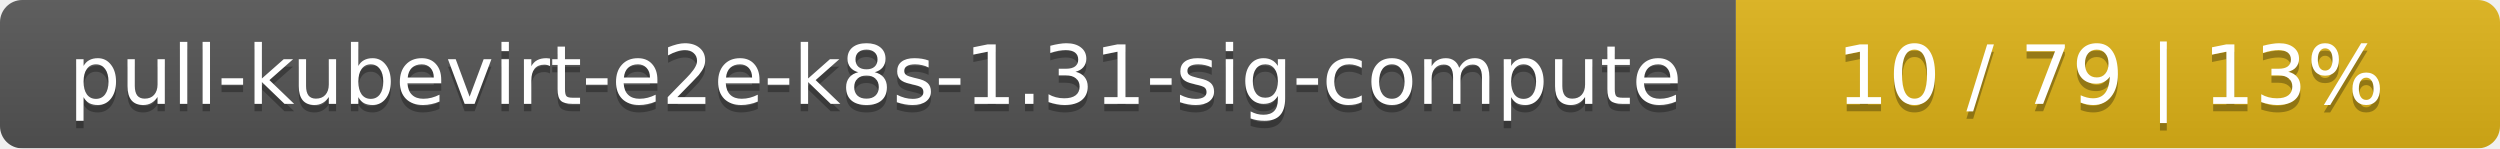
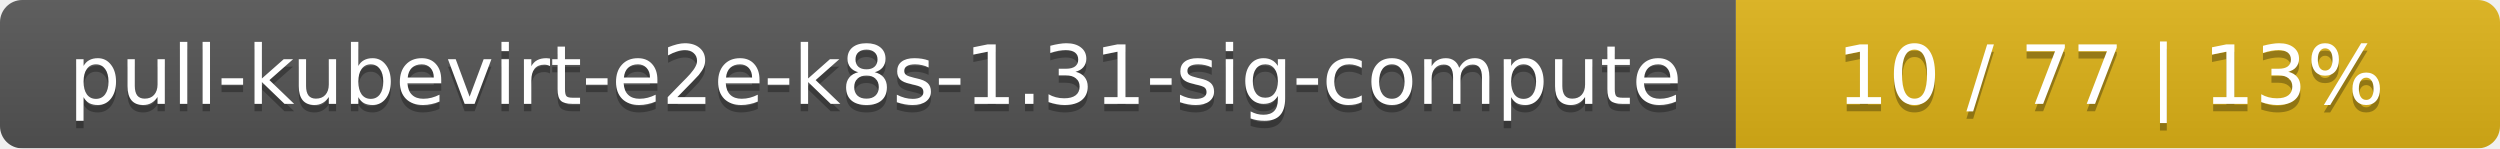
<svg xmlns="http://www.w3.org/2000/svg" width="337" height="20">
  <linearGradient id="smooth" x2="0" y2="100%">
    <stop offset="0" stop-color="#bbb" stop-opacity=".1" />
    <stop offset="1" stop-opacity=".1" />
  </linearGradient>
  <mask id="round">
    <rect width="337" height="20" rx="3" fill="#fff" />
  </mask>
  <g mask="url(#round)">
    <rect width="234" height="20" fill="#555" />
    <rect x="234" width="103" height="20" fill="#dfb317" />
    <rect width="337" height="20" fill="url(#smooth)" />
  </g>
  <g fill="#fff" text-anchor="middle" font-family="DejaVu Sans,Verdana,Geneva,sans-serif" font-size="11">
    <text x="118" y="15" fill="#010101" fill-opacity=".3">pull-kubevirt-e2e-k8s-1.31-sig-compute</text>
    <text x="118" y="14">pull-kubevirt-e2e-k8s-1.31-sig-compute</text>
-     <text x="284.5" y="15" fill="#010101" fill-opacity=".3">10 / 79    |    13%</text>
-     <text x="284.5" y="14">10 / 79    |    13%</text>
+     <text x="284.5" y="15" fill="#010101" fill-opacity=".3">10 / 77    |    13%</text>
+     <text x="284.5" y="14">10 / 77    |    13%</text>
  </g>
</svg>
